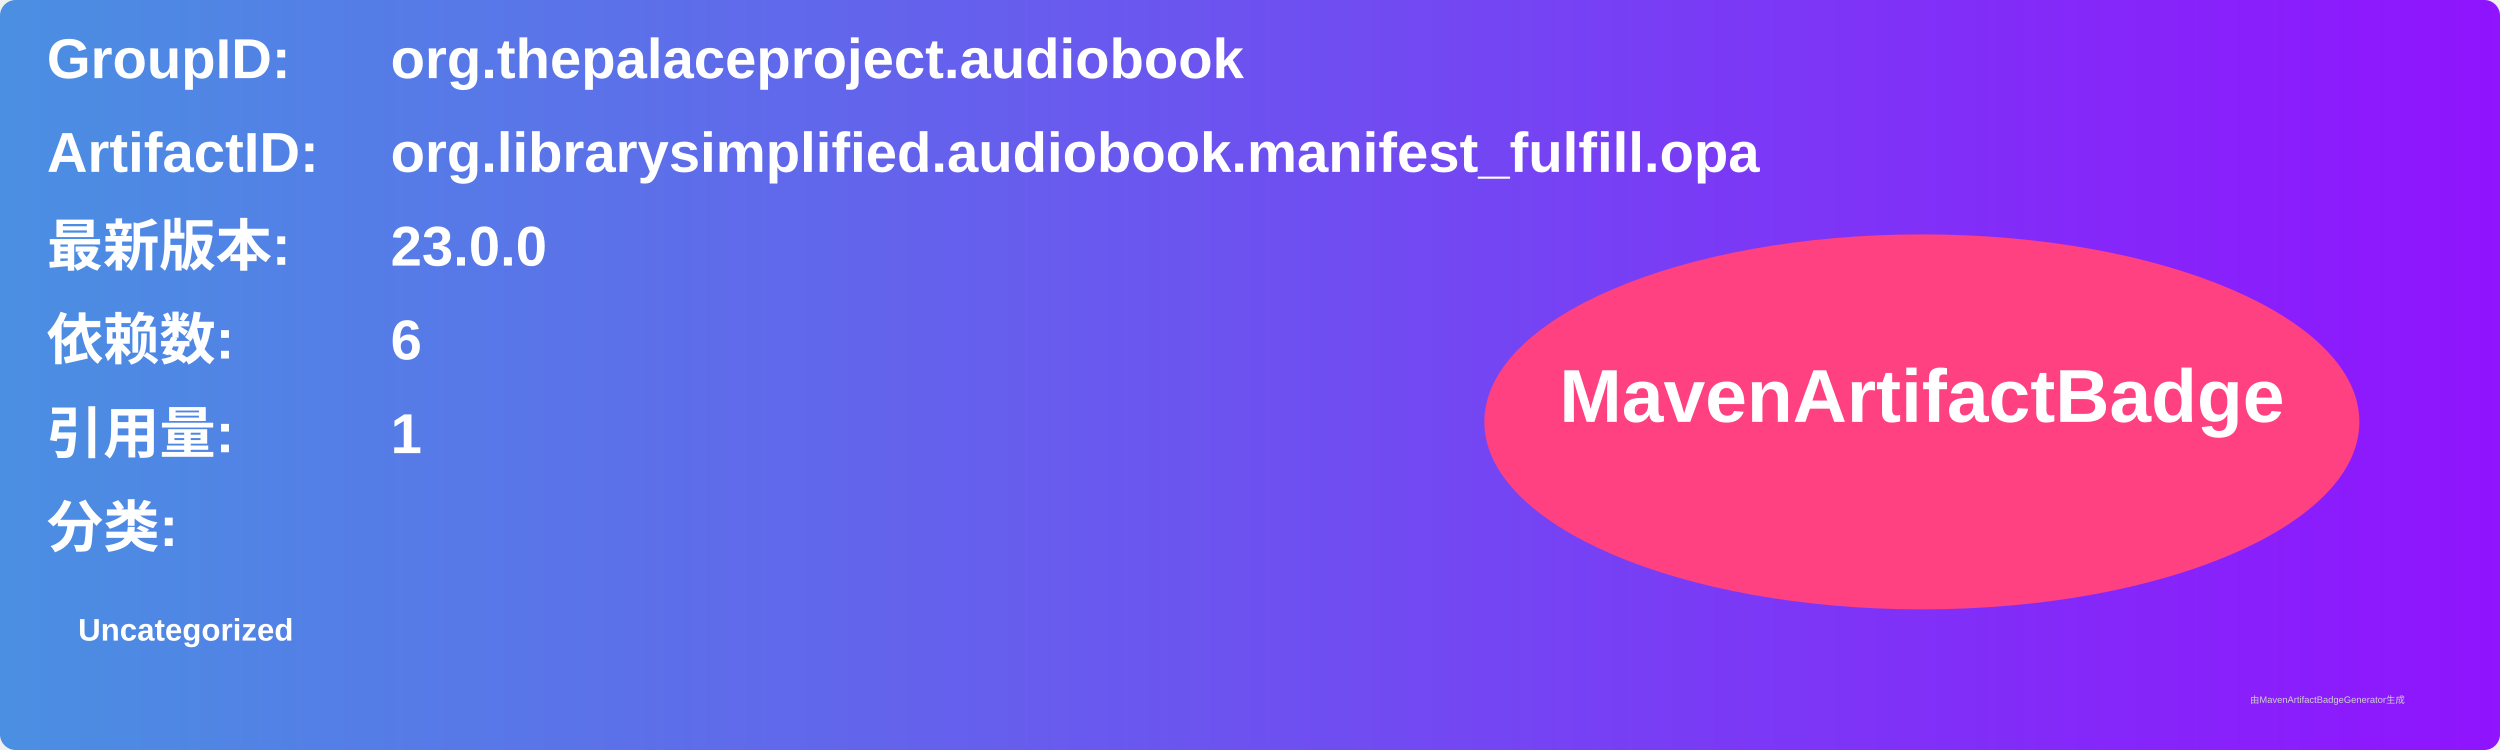
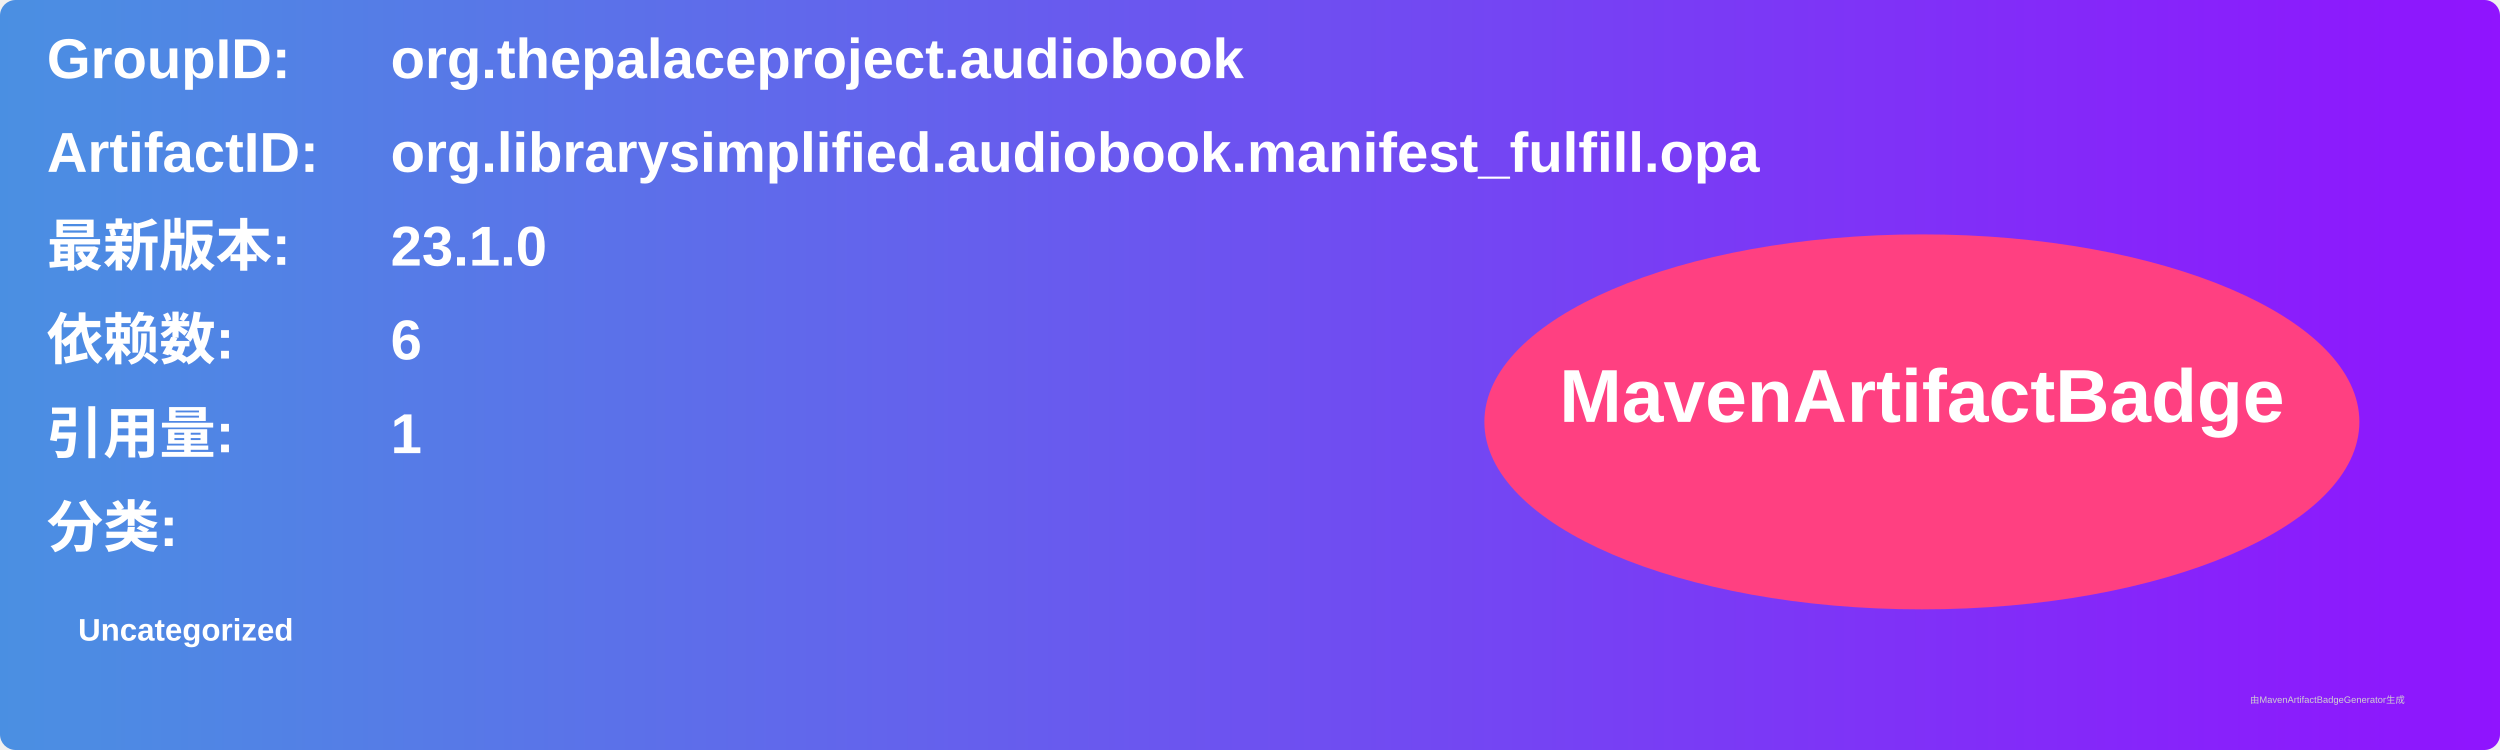
<svg xmlns="http://www.w3.org/2000/svg" width="800" height="240" viewBox="0 0 800 240">
  <linearGradient id="grad" x1="0%" y1="0%" x2="100%" y2="0%">
    <stop offset="0%" stop-color="#4a90e2" />
    <stop offset="100%" stop-color="#9013fe" />
  </linearGradient>
  <rect width="100%" height="100%" rx="5" ry="5" fill="url(#grad)" />
  <g transform="translate(15, 15)">
    <text x="0" y="10" font-family="Arial" font-size="18" fill="white" font-weight="bold" width="260">GroupID:</text>
    <text x="110" y="10" font-family="Arial" font-size="18" fill="white" font-weight="bold" width="460">org.thepalaceproject.audiobook</text>
    <text x="0" y="40" font-family="Arial" font-size="18" fill="white" font-weight="bold" width="260">ArtifactID:</text>
    <text x="110" y="40" font-family="Arial" font-size="18" fill="white" font-weight="bold" width="460">org.librarysimplified.audiobook.manifest_fulfill.opa</text>
    <text x="0" y="70" font-family="Arial" font-size="18" fill="white" font-weight="bold">最新版本:</text>
    <text x="110" y="70" font-family="Arial" font-size="18" fill="white" font-weight="bold">
-       <tspan font-weight="bold">23.0.0</tspan>
+       <tspan font-weight="bold">23.1.0</tspan>
    </text>
    <text x="0" y="100" font-family="Arial" font-size="18" fill="white" font-weight="bold">依赖数: </text>
    <text x="110" y="100" font-family="Arial" font-size="18" fill="white">
      <tspan font-weight="bold">6</tspan>
    </text>
    <text x="0" y="130" font-family="Arial" font-size="18" fill="white" font-weight="bold">引用量: </text>
    <text x="110" y="130" font-family="Arial" font-size="18" fill="white">
      <tspan font-weight="bold">1</tspan>
    </text>
    <text x="0" y="160" font-family="Arial" font-size="18" fill="white" font-weight="bold">分类:</text>
    <text x="10" y="190" font-family="Arial" font-size="10" fill="white">
      <tspan font-weight="bold">Uncategorized</tspan>
    </text>
    <ellipse cx="600" cy="120" rx="140" ry="60" fill="#ff4081" />
    <text x="600" y="120" text-anchor="middle" font-family="Arial" font-size="24" fill="white" font-weight="bold">MavenArtifactBadge</text>
  </g>
  <text x="720" y="225" font-family="Arial" font-size="3" fill="#d0d0d0">由MavenArtifactBadgeGenerator生成</text>
</svg>
